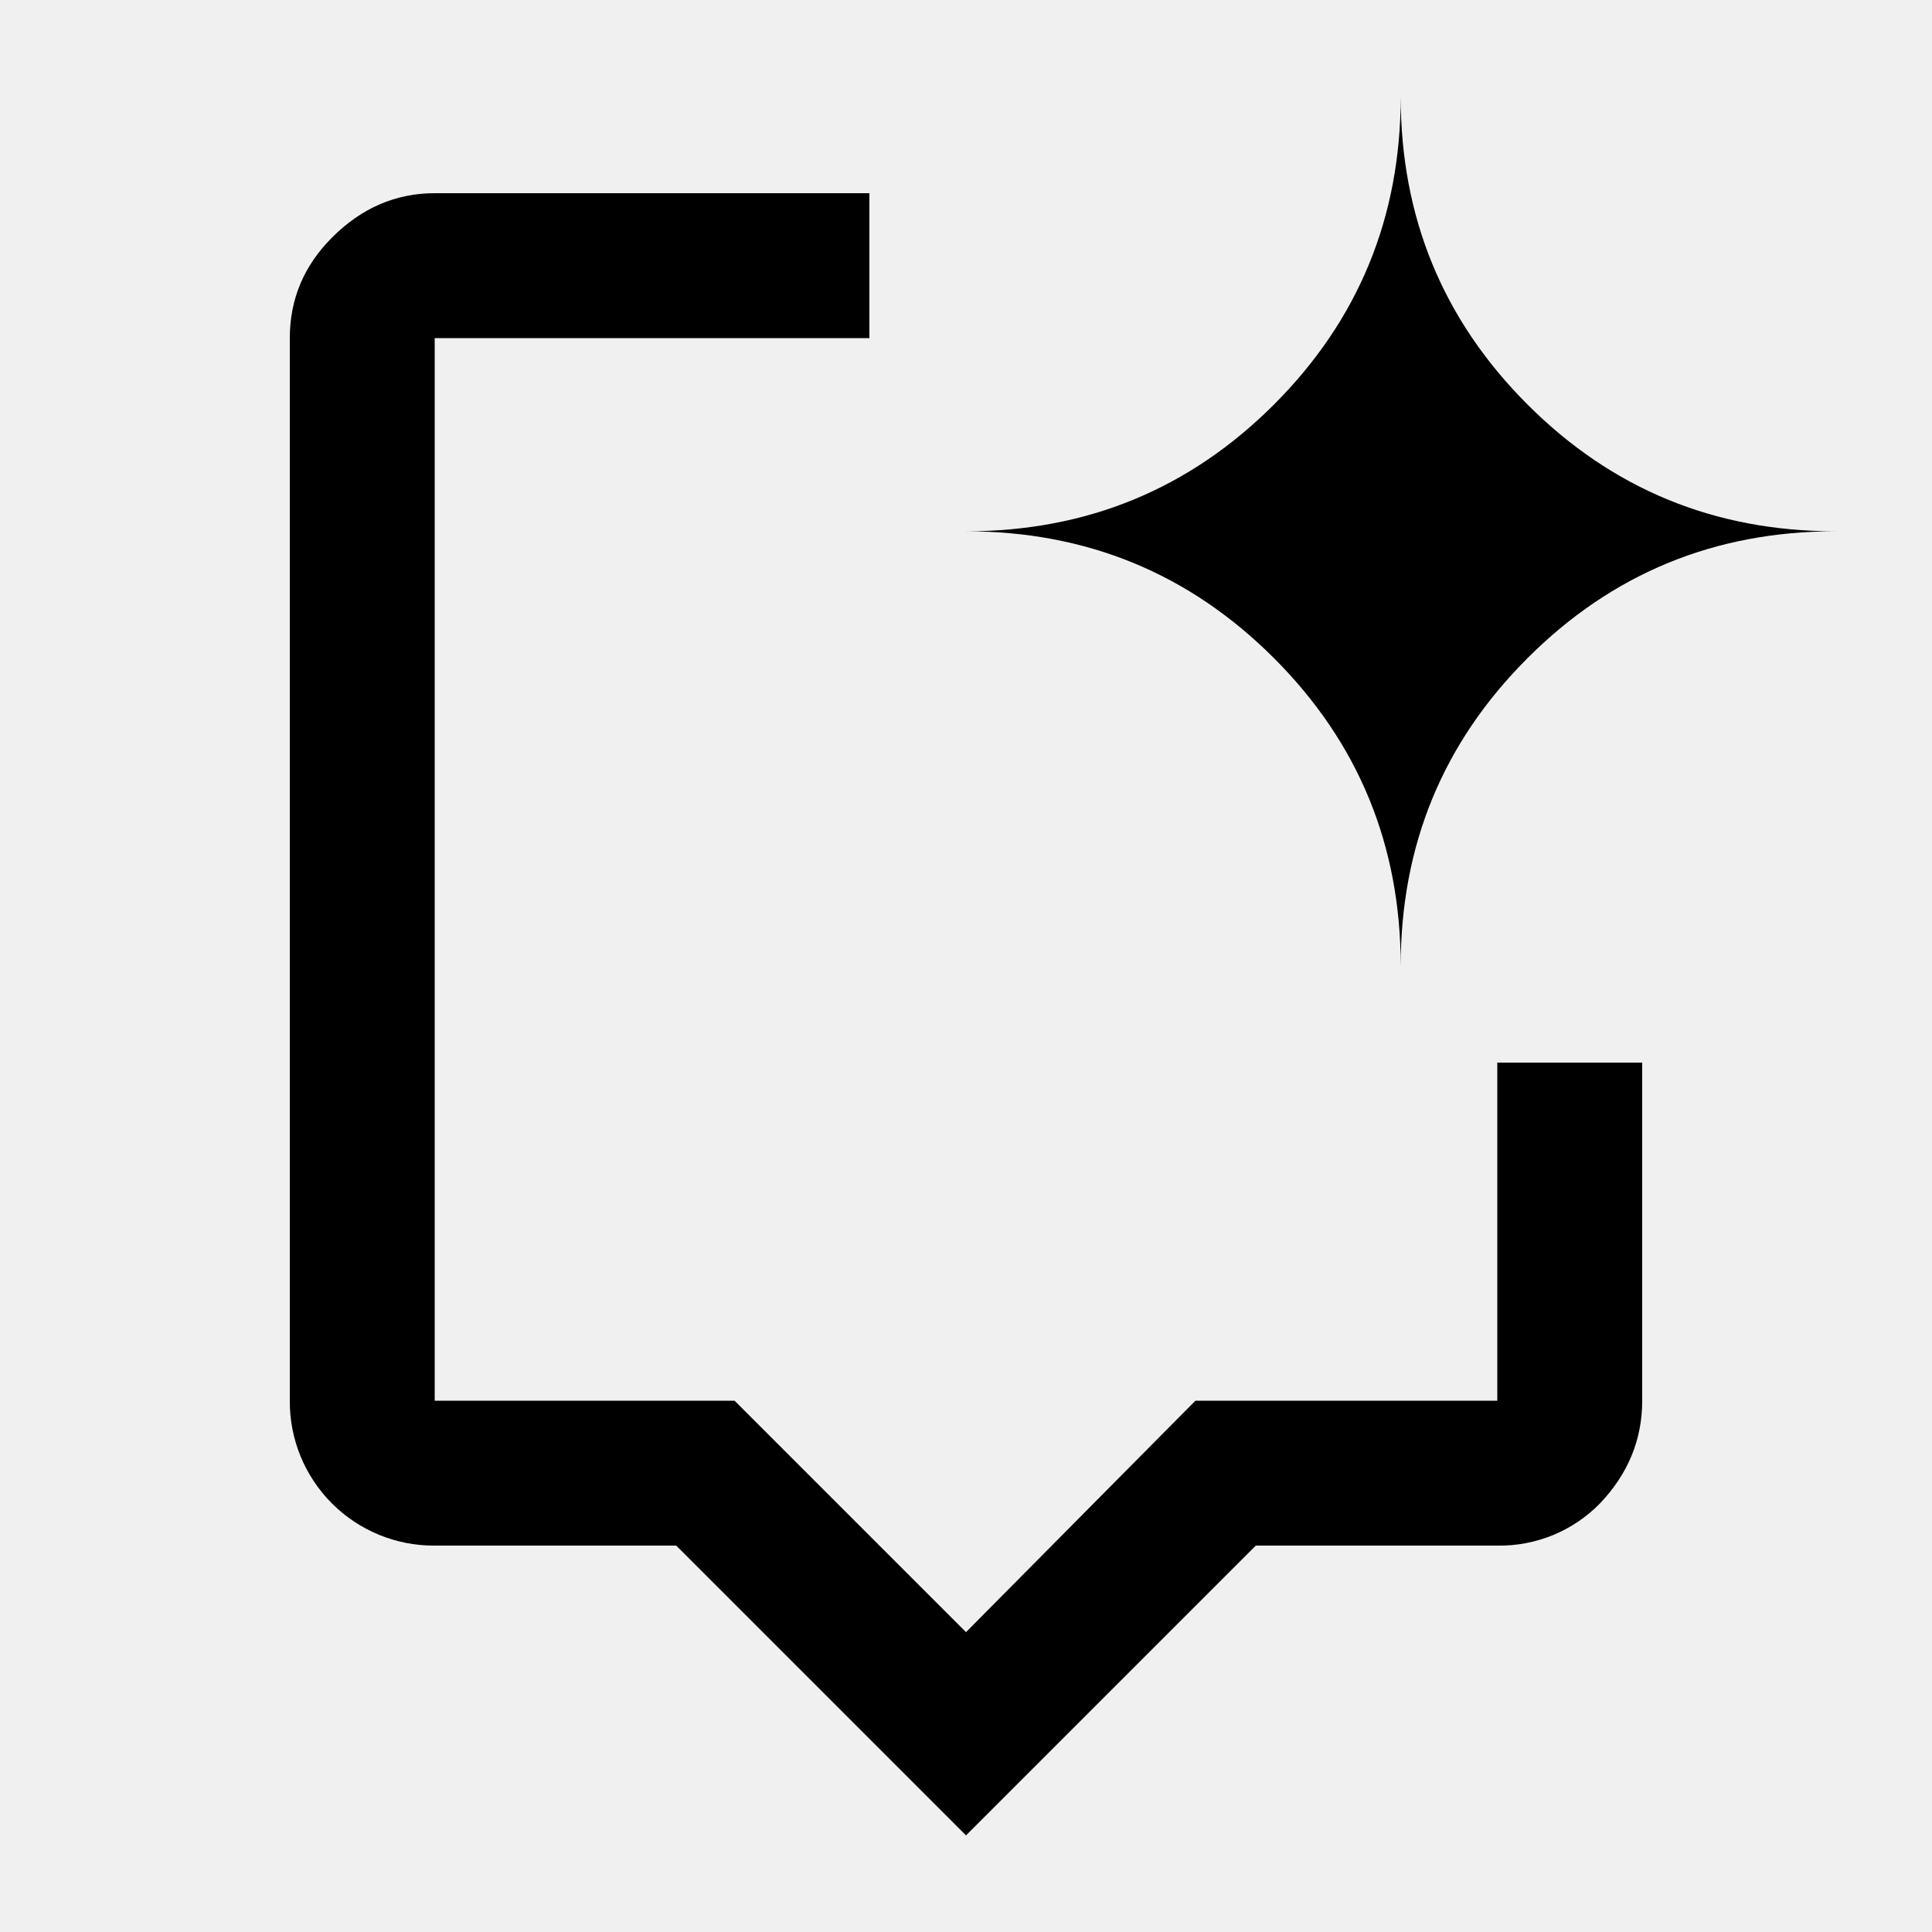
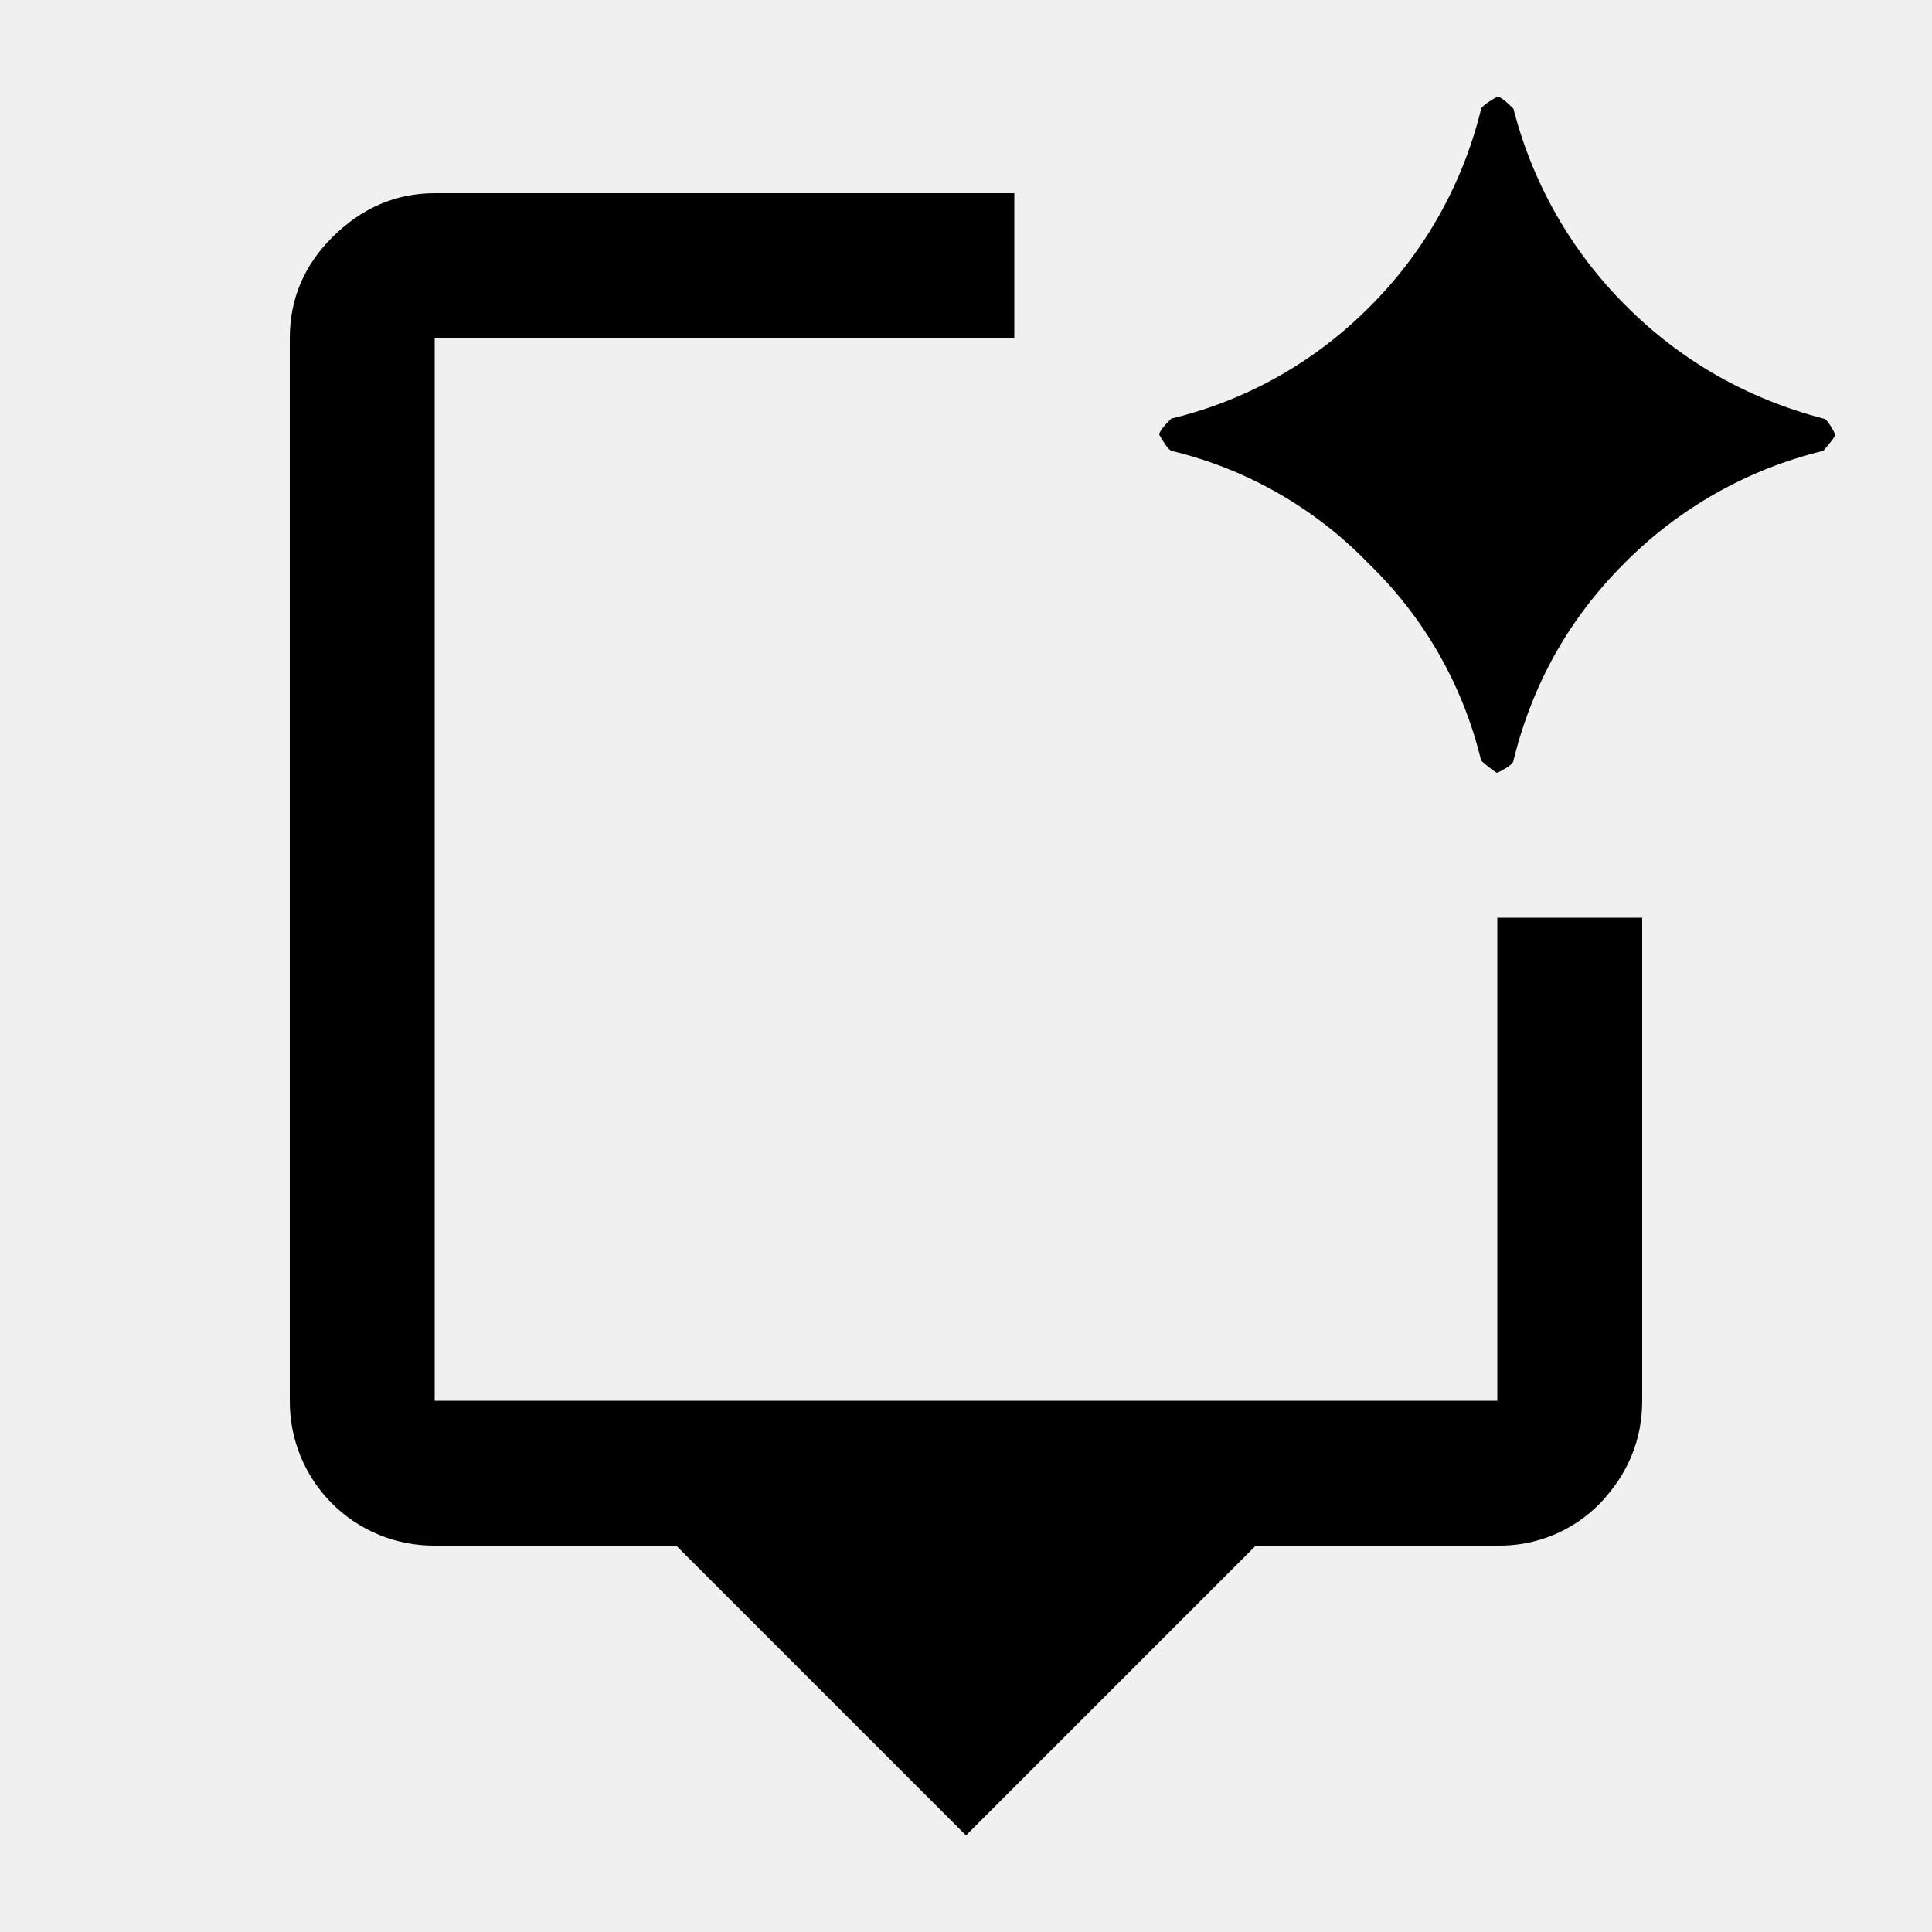
<svg xmlns="http://www.w3.org/2000/svg" width="20" height="20" fill="none">
-   <g clip-path="url(#a)">
-     <path fill="#000" d="m10 19-3-3H4.5A1.49 1.49 0 0 1 3 14.5v-11q0-.604.438-1.042Q3.896 2 4.5 2H9v1.5H4.5v11h3.104L10 16.896l2.375-2.396H15.5V11H17v3.5q0 .604-.437 1.063A1.45 1.45 0 0 1 15.5 16H13zm4.5-9q0-1.875-1.312-3.187Q11.875 5.5 10 5.5q1.875 0 3.188-1.312Q14.5 2.875 14.5 1q0 1.875 1.313 3.188Q17.125 5.5 19 5.5q-1.875 0-3.187 1.313Q14.5 8.124 14.5 10" />
-   </g>
-   <defs>
-     <clipPath id="a">
-       <path fill="#fff" d="M0 0h20v20H0z" />
-     </clipPath>
-   </defs>
+   <path fill="#000" d="m10 19-3-3H4.5A1.49 1.49 0 0 1 3 14.5v-11q0-.604.438-1.042Q3.896 2 4.5 2h6v1.5h-6v11h11v-5H17v5q0 .604-.437 1.063A1.45 1.45 0 0 1 15.5 16H13zm5.5-11q-.021 0-.167-.125a4.2 4.2 0 0 0-1.166-2.042 4.2 4.2 0 0 0-2.042-1.166Q12.083 4.646 12 4.5q0-.042.125-.167a4.3 4.3 0 0 0 2.042-1.146 4.33 4.33 0 0 0 1.166-2.062q.021-.042.167-.125.042 0 .167.125a4.43 4.43 0 0 0 1.166 2.042q.855.854 2.042 1.166.042 0 .125.167 0 .021-.125.167a4.33 4.33 0 0 0-2.062 1.166q-.855.854-1.146 2.042 0 .042-.167.125" />
</svg>
